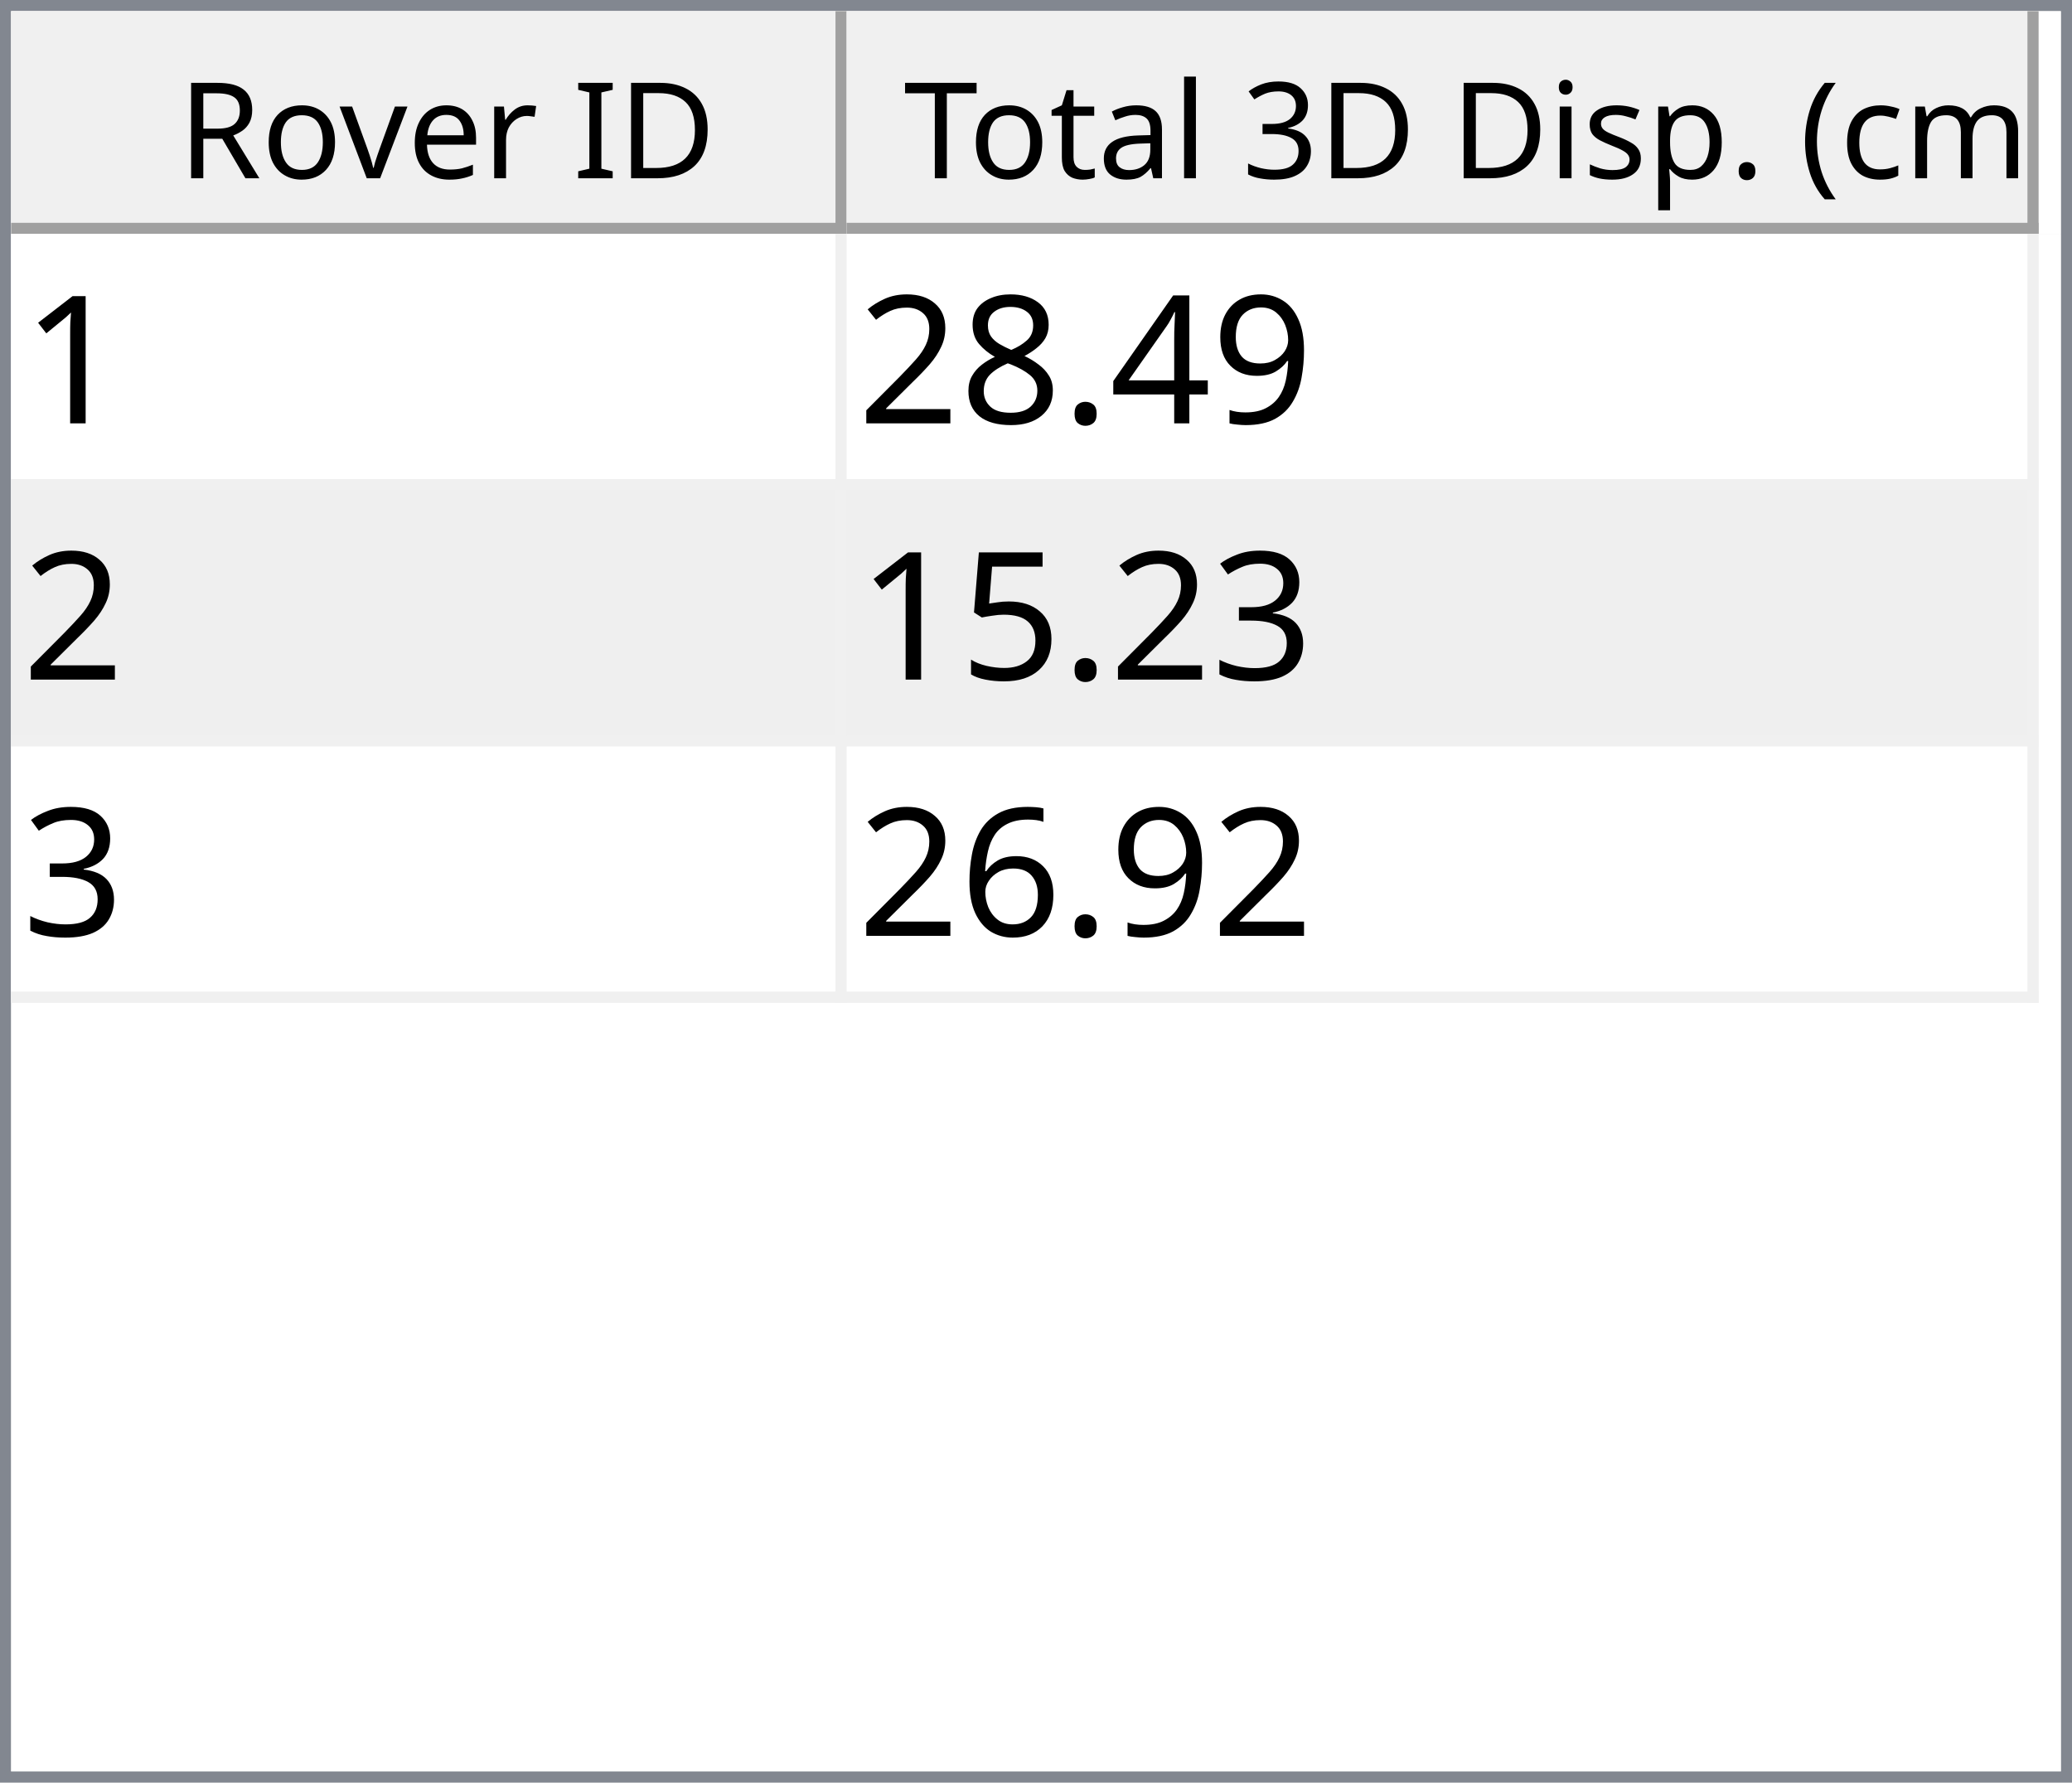
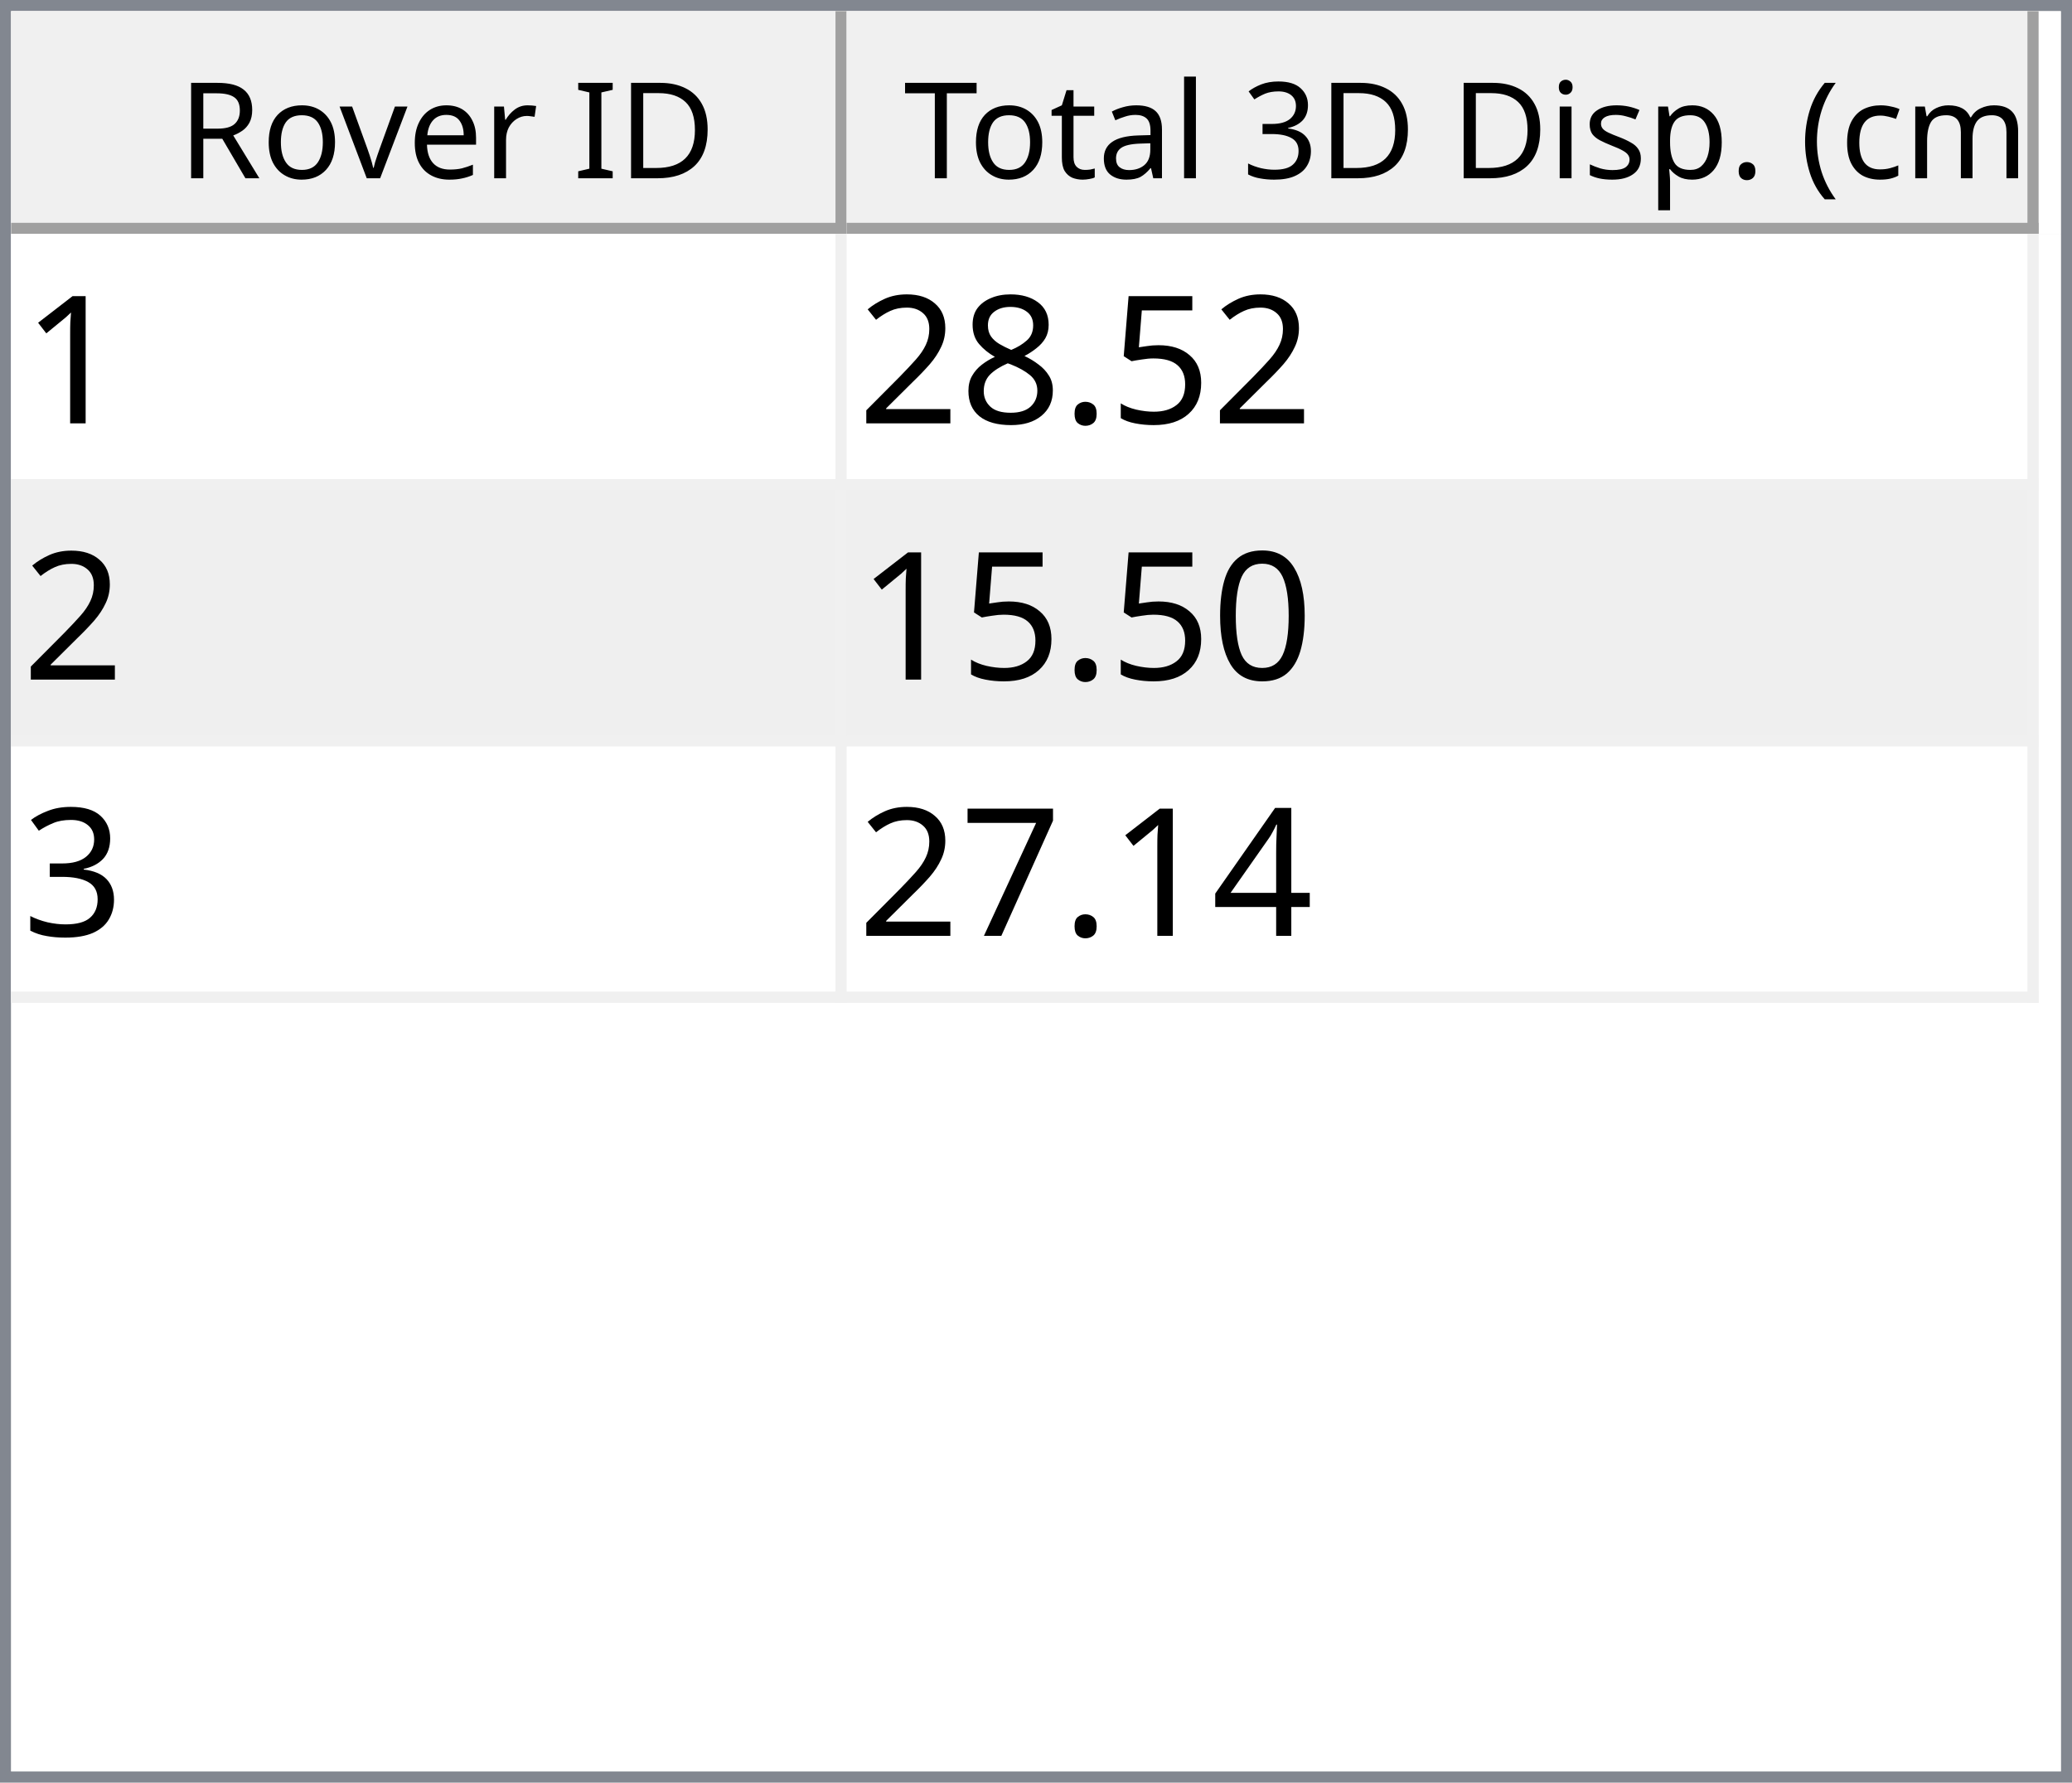
<svg xmlns="http://www.w3.org/2000/svg" style="fill-opacity:1; color-rendering:auto; color-interpolation:auto; text-rendering:auto; stroke:black; stroke-linecap:square; stroke-miterlimit:10; shape-rendering:auto; stroke-opacity:1; fill:black; stroke-dasharray:none; font-weight:normal; stroke-width:1; font-family:'Dialog'; font-style:normal; stroke-linejoin:miter; font-size:12px; stroke-dashoffset:0; image-rendering:auto;" width="186" height="160">
  <defs id="genericDefs" />
  <g>
    <defs id="defs1">
      <clipPath clipPathUnits="userSpaceOnUse" id="clipPath1">
        <path d="M0 0 L186 0 L186 160 L0 160 L0 0 Z" />
      </clipPath>
      <clipPath clipPathUnits="userSpaceOnUse" id="clipPath2">
        <path d="M0 0 L0 160 L186 160 L186 0 Z" />
      </clipPath>
      <clipPath clipPathUnits="userSpaceOnUse" id="clipPath3">
        <path d="M0 0 L0 20 L184 20 L184 0 Z" />
      </clipPath>
      <clipPath clipPathUnits="userSpaceOnUse" id="clipPath4">
        <path d="M0 0 L0 20 L75 20 L75 0 Z" />
      </clipPath>
      <clipPath clipPathUnits="userSpaceOnUse" id="clipPath5">
        <path d="M1 1 L1 19 L74 19 L74 1 Z" />
      </clipPath>
      <clipPath clipPathUnits="userSpaceOnUse" id="clipPath6">
        <path d="M0 0 L0 18 L73 18 L73 0 Z" />
      </clipPath>
      <clipPath clipPathUnits="userSpaceOnUse" id="clipPath7">
        <path d="M-0.5 -0.5 L-0.5 19.5 L74.5 19.5 L74.5 -0.5 Z" />
      </clipPath>
      <clipPath clipPathUnits="userSpaceOnUse" id="clipPath8">
        <path d="M0 0 L0 20 L107 20 L107 0 Z" />
      </clipPath>
      <clipPath clipPathUnits="userSpaceOnUse" id="clipPath9">
        <path d="M1 1 L1 19 L106 19 L106 1 Z" />
      </clipPath>
      <clipPath clipPathUnits="userSpaceOnUse" id="clipPath10">
        <path d="M0 0 L0 18 L105 18 L105 0 Z" />
      </clipPath>
      <clipPath clipPathUnits="userSpaceOnUse" id="clipPath11">
        <path d="M-0.5 -0.5 L-0.5 19.5 L106.5 19.5 L106.5 -0.5 Z" />
      </clipPath>
      <clipPath clipPathUnits="userSpaceOnUse" id="clipPath12">
        <path d="M0 0 L0 138 L184 138 L184 0 Z" />
      </clipPath>
      <clipPath clipPathUnits="userSpaceOnUse" id="clipPath13">
        <path d="M0 0 L0 69 L182 69 L182 0 Z" />
      </clipPath>
      <clipPath clipPathUnits="userSpaceOnUse" id="clipPath14">
        <path d="M-0.5 -0.5 L-0.5 68.5 L181.5 68.5 L181.5 -0.5 Z" />
      </clipPath>
      <clipPath clipPathUnits="userSpaceOnUse" id="clipPath15">
        <path d="M0 0 L0 22 L74 22 L74 0 Z" />
      </clipPath>
      <clipPath clipPathUnits="userSpaceOnUse" id="clipPath16">
        <path d="M0 0 L0 22 L106 22 L106 0 Z" />
      </clipPath>
      <font horiz-adv-x="64.551" id="font1">
        <font-face ascent="107.91" descent="25.098" units-per-em="100" style="font-style:normal; font-family:Segoe UI; font-weight:normal;" />
        <missing-glyph horiz-adv-x="64.551" d="M8.109 0 L8.109 68.266 L56.453 68.266 L56.453 0 L8.109 0 ZM15.328 7.234 L49.219 7.234 L49.219 61.031 L15.328 61.031 L15.328 7.234 Z" />
        <glyph unicode="D" horiz-adv-x="70.117" d="M9.188 0 L9.188 70.016 L28.516 70.016 Q65.531 70.016 65.531 35.891 Q65.531 19.672 55.25 9.836 Q44.969 0 27.734 0 L9.188 0 ZM17.391 62.594 L17.391 7.422 L27.828 7.422 Q41.609 7.422 49.273 14.797 Q56.938 22.172 56.938 35.688 Q56.938 62.594 28.328 62.594 L17.391 62.594 Z" />
        <glyph unicode="I" horiz-adv-x="26.611" d="M17.391 0 L9.188 0 L9.188 70.016 L17.391 70.016 L17.391 0 Z" />
        <glyph unicode=" " horiz-adv-x="27.393" d="" />
        <glyph unicode="r" horiz-adv-x="34.766" d="M34.188 41.891 Q32.078 43.5 28.125 43.5 Q23 43.5 19.555 38.672 Q16.109 33.844 16.109 25.484 L16.109 0 L8.109 0 L8.109 50 L16.109 50 L16.109 39.703 L16.312 39.703 Q18.016 44.969 21.531 47.922 Q25.047 50.875 29.391 50.875 Q32.516 50.875 34.188 50.203 L34.188 41.891 Z" />
        <glyph unicode="e" horiz-adv-x="52.295" d="M48.297 23 L12.984 23 Q13.188 14.656 17.484 10.109 Q21.781 5.562 29.297 5.562 Q37.75 5.562 44.828 11.141 L44.828 3.609 Q38.234 -1.172 27.391 -1.172 Q16.797 -1.172 10.742 5.641 Q4.688 12.453 4.688 24.812 Q4.688 36.469 11.305 43.82 Q17.922 51.172 27.734 51.172 Q37.547 51.172 42.922 44.828 Q48.297 38.484 48.297 27.203 L48.297 23 ZM40.094 29.781 Q40.047 36.719 36.75 40.578 Q33.453 44.438 27.594 44.438 Q21.922 44.438 17.969 40.383 Q14.016 36.328 13.094 29.781 L40.094 29.781 Z" />
        <glyph unicode="v" horiz-adv-x="47.9" d="M47.406 50 L27.484 0 L19.625 0 L0.688 50 L9.469 50 L22.172 13.672 Q23.578 9.672 23.922 6.688 L24.125 6.688 Q24.609 10.453 25.688 13.484 L38.969 50 L47.406 50 Z" />
        <glyph unicode="o" horiz-adv-x="58.594" d="M29 -1.172 Q17.922 -1.172 11.305 5.836 Q4.688 12.844 4.688 24.422 Q4.688 37.016 11.57 44.094 Q18.453 51.172 30.172 51.172 Q41.359 51.172 47.633 44.289 Q53.906 37.406 53.906 25.203 Q53.906 13.234 47.141 6.031 Q40.375 -1.172 29 -1.172 ZM29.594 44.438 Q21.875 44.438 17.383 39.188 Q12.891 33.938 12.891 24.703 Q12.891 15.828 17.43 10.695 Q21.969 5.562 29.594 5.562 Q37.359 5.562 41.531 10.594 Q45.703 15.625 45.703 24.906 Q45.703 34.281 41.531 39.359 Q37.359 44.438 29.594 44.438 Z" />
        <glyph unicode="R" horiz-adv-x="59.814" d="M59.375 0 L49.609 0 L37.891 19.625 Q36.281 22.359 34.766 24.289 Q33.25 26.219 31.664 27.438 Q30.078 28.656 28.25 29.219 Q26.422 29.781 24.125 29.781 L17.391 29.781 L17.391 0 L9.188 0 L9.188 70.016 L30.078 70.016 Q34.672 70.016 38.555 68.867 Q42.438 67.719 45.289 65.375 Q48.141 63.031 49.758 59.547 Q51.375 56.062 51.375 51.375 Q51.375 47.703 50.273 44.656 Q49.172 41.609 47.148 39.211 Q45.125 36.812 42.266 35.133 Q39.406 33.453 35.844 32.516 L35.844 32.328 Q37.594 31.547 38.891 30.547 Q40.188 29.547 41.359 28.18 Q42.531 26.812 43.68 25.078 Q44.828 23.344 46.234 21.047 L59.375 0 ZM17.391 62.594 L17.391 37.203 L28.516 37.203 Q31.594 37.203 34.203 38.133 Q36.812 39.062 38.719 40.797 Q40.625 42.531 41.703 45.047 Q42.781 47.562 42.781 50.688 Q42.781 56.297 39.141 59.445 Q35.5 62.594 28.609 62.594 L17.391 62.594 Z" />
        <glyph unicode=")" horiz-adv-x="30.176" d="M8.297 -15.922 L1.172 -15.922 Q16.406 2.344 16.406 26.812 Q16.406 51.469 1.078 70.016 L8.297 70.016 Q23.531 52.156 23.531 26.703 Q23.531 1.375 8.297 -15.922 Z" />
        <glyph unicode="m" horiz-adv-x="86.133" d="M79.109 0 L71.094 0 L71.094 28.719 Q71.094 37.016 68.531 40.727 Q65.969 44.438 59.906 44.438 Q54.781 44.438 51.195 39.75 Q47.609 35.062 47.609 28.516 L47.609 0 L39.594 0 L39.594 29.688 Q39.594 44.438 28.219 44.438 Q22.953 44.438 19.531 40.016 Q16.109 35.594 16.109 28.516 L16.109 0 L8.109 0 L8.109 50 L16.109 50 L16.109 42.094 L16.312 42.094 Q21.625 51.172 31.844 51.172 Q36.969 51.172 40.773 48.312 Q44.578 45.453 46 40.828 Q51.562 51.172 62.594 51.172 Q79.109 51.172 79.109 30.812 L79.109 0 Z" />
        <glyph unicode="c" horiz-adv-x="46.191" d="M42.188 2.297 Q36.422 -1.172 28.516 -1.172 Q17.828 -1.172 11.258 5.789 Q4.688 12.75 4.688 23.828 Q4.688 36.188 11.766 43.68 Q18.844 51.172 30.672 51.172 Q37.25 51.172 42.281 48.734 L42.281 40.531 Q36.719 44.438 30.375 44.438 Q22.703 44.438 17.797 38.945 Q12.891 33.453 12.891 24.516 Q12.891 15.719 17.508 10.641 Q22.125 5.562 29.891 5.562 Q36.422 5.562 42.188 9.906 L42.188 2.297 Z" />
        <glyph unicode="(" horiz-adv-x="30.176" d="M29.109 -15.922 L21.969 -15.922 Q6.844 1.375 6.844 26.703 Q6.844 52.156 21.969 70.016 L29.203 70.016 Q13.875 51.469 13.875 26.812 Q13.875 2.344 29.109 -15.922 Z" />
        <glyph unicode="." horiz-adv-x="21.68" d="M10.891 -1.078 Q8.641 -1.078 7.055 0.539 Q5.469 2.156 5.469 4.391 Q5.469 6.641 7.055 8.273 Q8.641 9.906 10.891 9.906 Q13.188 9.906 14.797 8.273 Q16.406 6.641 16.406 4.391 Q16.406 2.156 14.797 0.539 Q13.188 -1.078 10.891 -1.078 Z" />
        <glyph unicode="p" horiz-adv-x="58.789" d="M16.312 7.234 L16.109 7.234 L16.109 -23 L8.109 -23 L8.109 50 L16.109 50 L16.109 41.219 L16.312 41.219 Q22.219 51.172 33.594 51.172 Q43.266 51.172 48.688 44.461 Q54.109 37.75 54.109 26.469 Q54.109 13.922 48 6.375 Q41.891 -1.172 31.297 -1.172 Q21.578 -1.172 16.312 7.234 ZM16.109 27.391 L16.109 20.406 Q16.109 14.203 20.141 9.883 Q24.172 5.562 30.375 5.562 Q37.641 5.562 41.773 11.133 Q45.906 16.703 45.906 26.609 Q45.906 34.969 42.047 39.703 Q38.188 44.438 31.594 44.438 Q24.609 44.438 20.359 39.578 Q16.109 34.719 16.109 27.391 Z" />
        <glyph unicode="s" horiz-adv-x="42.432" d="M5.078 1.812 L5.078 10.406 Q11.625 5.562 19.484 5.562 Q30.031 5.562 30.031 12.594 Q30.031 14.594 29.125 15.992 Q28.219 17.391 26.68 18.461 Q25.141 19.531 23.07 20.383 Q21 21.234 18.609 22.172 Q15.281 23.484 12.766 24.828 Q10.25 26.172 8.57 27.859 Q6.891 29.547 6.031 31.695 Q5.172 33.844 5.172 36.719 Q5.172 40.234 6.789 42.945 Q8.406 45.656 11.086 47.484 Q13.766 49.312 17.211 50.242 Q20.656 51.172 24.312 51.172 Q30.812 51.172 35.938 48.922 L35.938 40.828 Q30.422 44.438 23.25 44.438 Q21 44.438 19.195 43.922 Q17.391 43.406 16.094 42.477 Q14.797 41.547 14.086 40.258 Q13.375 38.969 13.375 37.406 Q13.375 35.453 14.086 34.133 Q14.797 32.812 16.164 31.789 Q17.531 30.766 19.484 29.938 Q21.438 29.109 23.922 28.125 Q27.25 26.859 29.883 25.516 Q32.516 24.172 34.375 22.484 Q36.234 20.797 37.234 18.602 Q38.234 16.406 38.234 13.375 Q38.234 9.672 36.602 6.938 Q34.969 4.203 32.234 2.398 Q29.5 0.594 25.93 -0.289 Q22.359 -1.172 18.453 -1.172 Q10.75 -1.172 5.078 1.812 Z" />
        <glyph unicode="i" horiz-adv-x="24.219" d="M12.203 62.703 Q10.062 62.703 8.547 64.164 Q7.031 65.625 7.031 67.875 Q7.031 70.125 8.547 71.609 Q10.062 73.094 12.203 73.094 Q14.406 73.094 15.945 71.609 Q17.484 70.125 17.484 67.875 Q17.484 65.719 15.945 64.211 Q14.406 62.703 12.203 62.703 ZM16.109 0 L8.109 0 L8.109 50 L16.109 50 L16.109 0 Z" />
        <glyph unicode="3" horiz-adv-x="53.906" d="M46.531 19.828 Q46.531 15.094 44.75 11.211 Q42.969 7.328 39.719 4.57 Q36.469 1.812 31.93 0.297 Q27.391 -1.219 21.922 -1.219 Q11.922 -1.219 6 2.594 L6 11.188 Q13.094 5.609 22.219 5.609 Q25.875 5.609 28.828 6.539 Q31.781 7.469 33.906 9.227 Q36.031 10.984 37.18 13.477 Q38.328 15.969 38.328 19.094 Q38.328 32.812 18.797 32.812 L12.984 32.812 L12.984 39.594 L18.5 39.594 Q35.797 39.594 35.797 52.484 Q35.797 64.406 22.609 64.406 Q15.188 64.406 8.688 59.422 L8.688 67.188 Q15.375 71.188 24.609 71.188 Q29 71.188 32.57 69.969 Q36.141 68.75 38.68 66.555 Q41.219 64.359 42.609 61.281 Q44 58.203 44 54.5 Q44 40.672 30.031 36.719 L30.031 36.531 Q33.594 36.141 36.625 34.797 Q39.656 33.453 41.852 31.305 Q44.047 29.156 45.289 26.25 Q46.531 23.344 46.531 19.828 Z" />
        <glyph unicode="l" horiz-adv-x="24.219" d="M16.109 0 L8.109 0 L8.109 74.031 L16.109 74.031 L16.109 0 Z" />
        <glyph unicode="a" horiz-adv-x="50.879" d="M43.891 0 L35.891 0 L35.891 7.812 L35.688 7.812 Q30.469 -1.172 20.312 -1.172 Q12.844 -1.172 8.617 2.781 Q4.391 6.734 4.391 13.281 Q4.391 27.297 20.906 29.594 L35.891 31.688 Q35.891 44.438 25.594 44.438 Q16.547 44.438 9.281 38.281 L9.281 46.484 Q16.656 51.172 26.266 51.172 Q43.891 51.172 43.891 32.516 L43.891 0 ZM35.891 25.297 L23.828 23.641 Q18.266 22.859 15.43 20.875 Q12.594 18.891 12.594 13.875 Q12.594 10.203 15.211 7.883 Q17.828 5.562 22.172 5.562 Q28.125 5.562 32.008 9.742 Q35.891 13.922 35.891 20.312 L35.891 25.297 Z" />
        <glyph unicode="t" horiz-adv-x="33.887" d="M31.297 0.484 Q28.469 -1.078 23.828 -1.078 Q10.688 -1.078 10.688 13.578 L10.688 43.172 L2.094 43.172 L2.094 50 L10.688 50 L10.688 62.203 L18.703 64.797 L18.703 50 L31.297 50 L31.297 43.172 L18.703 43.172 L18.703 14.984 Q18.703 9.969 20.414 7.82 Q22.125 5.672 26.078 5.672 Q29.109 5.672 31.297 7.328 L31.297 0.484 Z" />
        <glyph unicode="T" horiz-adv-x="52.393" d="M50.594 62.594 L30.375 62.594 L30.375 0 L22.172 0 L22.172 62.594 L2 62.594 L2 70.016 L50.594 70.016 L50.594 62.594 Z" />
      </font>
      <font horiz-adv-x="75.0" id="font2">
        <font-face ascent="100.537" descent="21.973" units-per-em="100" style="font-style:normal; font-family:sans-serif; font-weight:normal;" />
        <missing-glyph horiz-adv-x="75.0" d="M12.5 0 L12.5 62.5 L62.5 62.5 L62.5 0 L12.5 0 ZM14.062 1.562 L60.938 1.562 L60.938 60.938 L14.062 60.938 L14.062 1.562 Z" />
        <glyph unicode="1" horiz-adv-x="55.615" d="M37.25 0 L28.469 0 L28.469 56 Q25.297 52.984 20.141 49.953 Q14.984 46.922 10.891 45.406 L10.891 53.906 Q18.266 57.375 23.781 62.305 Q29.297 67.234 31.594 71.875 L37.25 71.875 L37.25 0 Z" />
-         <glyph unicode="9" horiz-adv-x="55.615" d="M5.469 16.547 L13.922 17.328 Q14.984 11.375 18.016 8.688 Q21.047 6 25.781 6 Q29.828 6 32.883 7.859 Q35.938 9.719 37.891 12.82 Q39.844 15.922 41.164 21.195 Q42.484 26.469 42.484 31.938 Q42.484 32.516 42.438 33.688 Q39.797 29.5 35.234 26.883 Q30.672 24.266 25.344 24.266 Q16.453 24.266 10.305 30.711 Q4.156 37.156 4.156 47.703 Q4.156 58.594 10.578 65.234 Q17 71.875 26.656 71.875 Q33.641 71.875 39.43 68.117 Q45.219 64.359 48.219 57.398 Q51.219 50.438 51.219 37.25 Q51.219 23.531 48.242 15.406 Q45.266 7.281 39.383 3.031 Q33.5 -1.219 25.594 -1.219 Q17.188 -1.219 11.867 3.445 Q6.547 8.109 5.469 16.547 ZM41.453 48.141 Q41.453 55.719 37.43 60.156 Q33.406 64.594 27.734 64.594 Q21.875 64.594 17.531 59.812 Q13.188 55.031 13.188 47.406 Q13.188 40.578 17.312 36.305 Q21.438 32.031 27.484 32.031 Q33.594 32.031 37.523 36.305 Q41.453 40.578 41.453 48.141 Z" />
-         <glyph unicode="4" horiz-adv-x="55.615" d="M32.328 0 L32.328 17.141 L1.266 17.141 L1.266 25.203 L33.938 71.578 L41.109 71.578 L41.109 25.203 L50.781 25.203 L50.781 17.141 L41.109 17.141 L41.109 0 L32.328 0 ZM32.328 25.203 L32.328 57.469 L9.906 25.203 L32.328 25.203 Z" />
+         <glyph unicode="5" horiz-adv-x="55.615" d="M4.156 18.75 L13.375 19.531 Q14.406 12.797 18.141 9.398 Q21.875 6 27.156 6 Q33.5 6 37.891 10.789 Q42.281 15.578 42.281 23.484 Q42.281 31 38.062 35.352 Q33.844 39.703 27 39.703 Q22.75 39.703 19.336 37.773 Q15.922 35.844 13.969 32.766 L5.719 33.844 L12.641 70.609 L48.25 70.609 L48.25 62.203 L19.672 62.203 L15.828 42.969 Q22.266 47.469 29.344 47.469 Q38.719 47.469 45.164 40.969 Q51.609 34.469 51.609 24.266 Q51.609 14.547 45.953 7.469 Q39.062 -1.219 27.156 -1.219 Q17.391 -1.219 11.211 4.25 Q5.031 9.719 4.156 18.75 Z" />
        <glyph unicode="." horiz-adv-x="27.783" d="M9.078 0 L9.078 10.016 L19.094 10.016 L19.094 0 L9.078 0 Z" />
        <glyph unicode="8" horiz-adv-x="55.615" d="M17.672 38.812 Q12.203 40.828 9.57 44.539 Q6.938 48.25 6.938 53.422 Q6.938 61.234 12.555 66.555 Q18.172 71.875 27.484 71.875 Q36.859 71.875 42.578 66.43 Q48.297 60.984 48.297 53.172 Q48.297 48.188 45.68 44.508 Q43.062 40.828 37.75 38.812 Q44.344 36.672 47.781 31.883 Q51.219 27.094 51.219 20.453 Q51.219 11.281 44.727 5.031 Q38.234 -1.219 27.641 -1.219 Q17.047 -1.219 10.547 5.055 Q4.047 11.328 4.047 20.703 Q4.047 27.688 7.594 32.398 Q11.141 37.109 17.672 38.812 ZM15.922 53.719 Q15.922 48.641 19.195 45.414 Q22.469 42.188 27.688 42.188 Q32.766 42.188 36.016 45.383 Q39.266 48.578 39.266 53.219 Q39.266 58.062 35.914 61.359 Q32.562 64.656 27.594 64.656 Q22.562 64.656 19.242 61.43 Q15.922 58.203 15.922 53.719 ZM13.094 20.656 Q13.094 16.891 14.875 13.375 Q16.656 9.859 20.172 7.93 Q23.688 6 27.734 6 Q34.031 6 38.133 10.055 Q42.234 14.109 42.234 20.359 Q42.234 26.703 38.016 30.859 Q33.797 35.016 27.438 35.016 Q21.234 35.016 17.164 30.914 Q13.094 26.812 13.094 20.656 Z" />
        <glyph unicode="2" horiz-adv-x="55.615" d="M50.344 8.453 L50.344 0 L3.031 0 Q2.938 3.172 4.047 6.109 Q5.859 10.938 9.836 15.625 Q13.812 20.312 21.344 26.469 Q33.016 36.031 37.117 41.625 Q41.219 47.219 41.219 52.203 Q41.219 57.422 37.477 61.008 Q33.734 64.594 27.734 64.594 Q21.391 64.594 17.578 60.789 Q13.766 56.984 13.719 50.25 L4.688 51.172 Q5.609 61.281 11.664 66.578 Q17.719 71.875 27.938 71.875 Q38.234 71.875 44.242 66.164 Q50.25 60.453 50.25 52 Q50.25 47.703 48.492 43.555 Q46.734 39.406 42.656 34.812 Q38.578 30.219 29.109 22.219 Q21.188 15.578 18.945 13.211 Q16.703 10.844 15.234 8.453 L50.344 8.453 Z" />
+         <glyph unicode="0" horiz-adv-x="55.615" d="M4.156 35.297 Q4.156 48 6.766 55.742 Q9.375 63.484 14.523 67.68 Q19.672 71.875 27.484 71.875 Q33.25 71.875 37.594 69.555 Q41.938 67.234 44.773 62.867 Q47.609 58.5 49.219 52.227 Q50.828 45.953 50.828 35.297 Q50.828 22.703 48.242 14.969 Q45.656 7.234 40.508 3.008 Q35.359 -1.219 27.484 -1.219 Q17.141 -1.219 11.234 6.203 Q4.156 15.141 4.156 35.297 ZM13.188 35.297 Q13.188 17.672 17.312 11.836 Q21.438 6 27.484 6 Q33.547 6 37.672 11.859 Q41.797 17.719 41.797 35.297 Q41.797 52.984 37.672 58.789 Q33.547 64.594 27.391 64.594 Q21.344 64.594 17.719 59.469 Q13.188 52.938 13.188 35.297 Z" />
        <glyph unicode="3" horiz-adv-x="55.615" d="M4.203 18.891 L12.984 20.062 Q14.5 12.594 18.141 9.297 Q21.781 6 27 6 Q33.203 6 37.477 10.297 Q41.75 14.594 41.75 20.953 Q41.75 27 37.797 30.93 Q33.844 34.859 27.734 34.859 Q25.25 34.859 21.531 33.891 L22.516 41.609 Q23.391 41.5 23.922 41.5 Q29.547 41.5 34.039 44.43 Q38.531 47.359 38.531 53.469 Q38.531 58.297 35.258 61.477 Q31.984 64.656 26.812 64.656 Q21.688 64.656 18.266 61.43 Q14.844 58.203 13.875 51.766 L5.078 53.328 Q6.688 62.156 12.398 67.016 Q18.109 71.875 26.609 71.875 Q32.469 71.875 37.398 69.359 Q42.328 66.844 44.945 62.5 Q47.562 58.156 47.562 53.266 Q47.562 48.641 45.07 44.828 Q42.578 41.016 37.703 38.766 Q44.047 37.312 47.562 32.695 Q51.078 28.078 51.078 21.141 Q51.078 11.766 44.242 5.25 Q37.406 -1.266 26.953 -1.266 Q17.531 -1.266 11.305 4.352 Q5.078 9.969 4.203 18.891 Z" />
-         <glyph unicode="5" horiz-adv-x="55.615" d="M4.156 18.75 L13.375 19.531 Q14.406 12.797 18.141 9.398 Q21.875 6 27.156 6 Q33.5 6 37.891 10.789 Q42.281 15.578 42.281 23.484 Q42.281 31 38.062 35.352 Q33.844 39.703 27 39.703 Q22.75 39.703 19.336 37.773 Q15.922 35.844 13.969 32.766 L5.719 33.844 L12.641 70.609 L48.25 70.609 L48.25 62.203 L19.672 62.203 L15.828 42.969 Q22.266 47.469 29.344 47.469 Q38.719 47.469 45.164 40.969 Q51.609 34.469 51.609 24.266 Q51.609 14.547 45.953 7.469 Q39.062 -1.219 27.156 -1.219 Q17.391 -1.219 11.211 4.25 Q5.031 9.719 4.156 18.75 Z" />
-         <glyph unicode="6" horiz-adv-x="55.615" d="M49.75 54.047 L41.016 53.375 Q39.844 58.547 37.703 60.891 Q34.125 64.656 28.906 64.656 Q24.703 64.656 21.531 62.312 Q17.391 59.281 14.992 53.469 Q12.594 47.656 12.5 36.922 Q15.672 41.75 20.266 44.094 Q24.859 46.438 29.891 46.438 Q38.672 46.438 44.852 39.969 Q51.031 33.5 51.031 23.25 Q51.031 16.5 48.125 10.719 Q45.219 4.938 40.141 1.859 Q35.062 -1.219 28.609 -1.219 Q17.625 -1.219 10.695 6.859 Q3.766 14.938 3.766 33.5 Q3.766 54.25 11.422 63.672 Q18.109 71.875 29.438 71.875 Q37.891 71.875 43.289 67.141 Q48.688 62.406 49.75 54.047 ZM13.875 23.188 Q13.875 18.656 15.797 14.508 Q17.719 10.359 21.188 8.18 Q24.656 6 28.469 6 Q34.031 6 38.039 10.492 Q42.047 14.984 42.047 22.703 Q42.047 30.125 38.086 34.398 Q34.125 38.672 28.125 38.672 Q22.172 38.672 18.023 34.398 Q13.875 30.125 13.875 23.188 Z" />
+         <glyph unicode="4" horiz-adv-x="55.615" d="M32.328 0 L32.328 17.141 L1.266 17.141 L1.266 25.203 L33.938 71.578 L41.109 71.578 L41.109 25.203 L50.781 25.203 L50.781 17.141 L41.109 17.141 L41.109 0 L32.328 0 ZM32.328 25.203 L32.328 57.469 L9.906 25.203 L32.328 25.203 Z" />
+         <glyph unicode="7" horiz-adv-x="55.615" d="M4.734 62.203 L4.734 70.656 L51.078 70.656 L51.078 63.812 Q44.234 56.547 37.523 44.484 Q30.812 32.422 27.156 19.672 Q24.516 10.688 23.781 0 L14.75 0 Q14.891 8.453 18.062 20.414 Q21.234 32.375 27.172 43.484 Q33.109 54.594 39.797 62.203 L4.734 62.203 Z" />
      </font>
    </defs>
    <g style="fill:white; stroke:white;">
      <rect x="0" y="0" width="186" style="clip-path:url(#clipPath1); stroke:none;" height="160" />
    </g>
    <g style="fill:white; text-rendering:optimizeSpeed; color-rendering:optimizeSpeed; image-rendering:optimizeSpeed; shape-rendering:crispEdges; stroke:white; color-interpolation:sRGB;">
      <rect x="0" width="186" height="160" y="0" style="stroke:none;" />
      <path style="stroke:none;" d="M0 160 L186 160 L186 0 L0 0 Z" />
    </g>
    <g style="fill:rgb(240,240,240); font-family:'Segoe UI'; stroke:rgb(240,240,240);">
      <rect x="0" y="0" width="186" style="clip-path:url(#clipPath2); stroke:none;" height="160" />
    </g>
    <g style="fill:rgb(130,135,144); font-family:'Segoe UI'; stroke:rgb(130,135,144);">
      <path d="M0 0 L186 0 L186 160 L0 160 L0 0 ZM1 1 L185 1 L185 159 L1 159 L1 1 Z" style="fill-rule:evenodd; clip-path:url(#clipPath2); stroke:none;" />
    </g>
    <g style="fill:white; font-family:'Segoe UI'; stroke:white;" transform="translate(1,1)">
      <rect x="0" y="0" width="184" style="clip-path:url(#clipPath3); stroke:none;" height="20" />
    </g>
    <g style="fill:rgb(240,240,240); font-family:'Segoe UI'; stroke:rgb(240,240,240);" transform="translate(1,1)">
      <rect x="0" y="0" width="75" style="clip-path:url(#clipPath4); stroke:none;" height="20" />
    </g>
    <g style="font-family:'Segoe UI';" transform="translate(2,2)">
      <text x="14" xml:space="preserve" y="14" style="clip-path:url(#clipPath6); stroke:none;">Rover ID</text>
    </g>
    <g style="fill:rgb(160,160,160); font-family:'Segoe UI'; stroke:rgb(160,160,160); stroke-linejoin:bevel;" transform="translate(1.5,1.5)">
      <line x1="74" x2="74" y1="0" style="fill:none; clip-path:url(#clipPath7);" y2="19" />
    </g>
    <g style="fill:rgb(160,160,160); font-family:'Segoe UI'; stroke:rgb(160,160,160); stroke-linejoin:bevel;" transform="matrix(1,0,0,1,1,1) translate(0.5,0.5)">
      <line x1="0" x2="74" y1="19" style="fill:none; clip-path:url(#clipPath7);" y2="19" />
    </g>
    <g style="fill:rgb(240,240,240); font-family:'Segoe UI'; stroke:rgb(240,240,240);" transform="translate(76,1)">
      <rect x="0" y="0" width="107" style="clip-path:url(#clipPath8); stroke:none;" height="20" />
    </g>
    <g style="font-family:'Segoe UI';" transform="translate(77,2)">
      <text x="1" xml:space="preserve" y="14" style="clip-path:url(#clipPath10); stroke:none;"> Total 3D Disp. (cm)</text>
    </g>
    <g style="fill:rgb(160,160,160); font-family:'Segoe UI'; stroke:rgb(160,160,160); stroke-linejoin:bevel;" transform="translate(76.5,1.5)">
      <line x1="106" x2="106" y1="0" style="fill:none; clip-path:url(#clipPath11);" y2="19" />
    </g>
    <g style="fill:rgb(160,160,160); font-family:'Segoe UI'; stroke:rgb(160,160,160); stroke-linejoin:bevel;" transform="matrix(1,0,0,1,76,1) translate(0.5,0.5)">
      <line x1="0" x2="106" y1="19" style="fill:none; clip-path:url(#clipPath11);" y2="19" />
    </g>
    <g style="fill:white; font-family:'Segoe UI'; stroke:white;" transform="translate(1,21)">
      <rect x="0" y="0" width="184" style="clip-path:url(#clipPath12); stroke:none;" height="138" />
    </g>
    <g style="fill:rgb(240,240,240); font-size:16px; font-family:sans-serif; stroke:rgb(240,240,240);" transform="translate(1,21)">
      <rect x="0" y="0" width="182" style="clip-path:url(#clipPath13); stroke:none;" height="69" />
      <line transform="translate(0.5,0.5)" x1="0" x2="181" y1="22" style="clip-path:url(#clipPath14); fill:none; stroke-linejoin:bevel;" y2="22" />
    </g>
    <g transform="matrix(1,0,0,1,1,21) translate(0.5,0.5)" style="fill:rgb(240,240,240); font-size:16px; font-family:sans-serif; stroke:rgb(240,240,240); stroke-linejoin:bevel;">
      <line x1="0" x2="181" y1="45" style="fill:none; clip-path:url(#clipPath14);" y2="45" />
    </g>
    <g transform="matrix(1,0,0,1,1,21) translate(0.5,0.5)" style="fill:rgb(240,240,240); font-size:16px; font-family:sans-serif; stroke:rgb(240,240,240); stroke-linejoin:bevel;">
      <line x1="0" x2="181" y1="68" style="fill:none; clip-path:url(#clipPath14);" y2="68" />
    </g>
    <g transform="matrix(1,0,0,1,1,21) translate(0.5,0.5)" style="fill:rgb(240,240,240); font-size:16px; font-family:sans-serif; stroke:rgb(240,240,240); stroke-linejoin:bevel;">
      <line x1="74" x2="74" y1="0" style="fill:none; clip-path:url(#clipPath14);" y2="68" />
    </g>
    <g transform="matrix(1,0,0,1,1,21) translate(0.5,0.5)" style="fill:rgb(240,240,240); font-size:16px; font-family:sans-serif; stroke:rgb(240,240,240); stroke-linejoin:bevel;">
      <line x1="181" x2="181" y1="0" style="fill:none; clip-path:url(#clipPath14);" y2="68" />
    </g>
    <g style="fill:white; font-size:16px; font-family:sans-serif; stroke:white;" transform="matrix(1,0,0,1,1,21)">
      <rect x="0" y="0" width="74" style="clip-path:url(#clipPath15); stroke:none;" height="22" />
      <text x="1" y="17" style="fill:black; clip-path:url(#clipPath15); stroke:none;" xml:space="preserve">1</text>
    </g>
    <g style="fill:white; font-size:16px; font-family:sans-serif; stroke:white;" transform="matrix(1,0,0,1,1,21) translate(75,0)">
      <rect x="0" y="0" width="106" style="clip-path:url(#clipPath16); stroke:none;" height="22" />
-       <text x="1" y="17" style="fill:black; clip-path:url(#clipPath16); stroke:none;" xml:space="preserve">28.49</text>
+       <text x="1" y="17" style="fill:black; clip-path:url(#clipPath16); stroke:none;" xml:space="preserve">28.52</text>
    </g>
    <g style="fill:rgb(239,239,239); font-size:16px; font-family:sans-serif; stroke:rgb(239,239,239);" transform="matrix(1,0,0,1,1,21) translate(0,23)">
      <rect x="0" y="0" width="74" style="clip-path:url(#clipPath15); stroke:none;" height="22" />
      <text x="1" y="17" style="fill:black; clip-path:url(#clipPath15); stroke:none;" xml:space="preserve">2</text>
    </g>
    <g style="fill:rgb(239,239,239); font-size:16px; font-family:sans-serif; stroke:rgb(239,239,239);" transform="matrix(1,0,0,1,1,21) translate(75,23)">
      <rect x="0" y="0" width="106" style="clip-path:url(#clipPath16); stroke:none;" height="22" />
-       <text x="1" y="17" style="fill:black; clip-path:url(#clipPath16); stroke:none;" xml:space="preserve">15.23</text>
+       <text x="1" y="17" style="fill:black; clip-path:url(#clipPath16); stroke:none;" xml:space="preserve">15.50</text>
    </g>
    <g style="fill:white; font-size:16px; font-family:sans-serif; stroke:white;" transform="matrix(1,0,0,1,1,21) translate(0,46)">
      <rect x="0" y="0" width="74" style="clip-path:url(#clipPath15); stroke:none;" height="22" />
      <text x="1" y="17" style="fill:black; clip-path:url(#clipPath15); stroke:none;" xml:space="preserve">3</text>
    </g>
    <g style="fill:white; font-size:16px; font-family:sans-serif; stroke:white;" transform="matrix(1,0,0,1,1,21) translate(75,46)">
      <rect x="0" y="0" width="106" style="clip-path:url(#clipPath16); stroke:none;" height="22" />
-       <text x="1" y="17" style="fill:black; clip-path:url(#clipPath16); stroke:none;" xml:space="preserve">26.92</text>
+       <text x="1" y="17" style="fill:black; clip-path:url(#clipPath16); stroke:none;" xml:space="preserve">27.14</text>
    </g>
  </g>
</svg>
